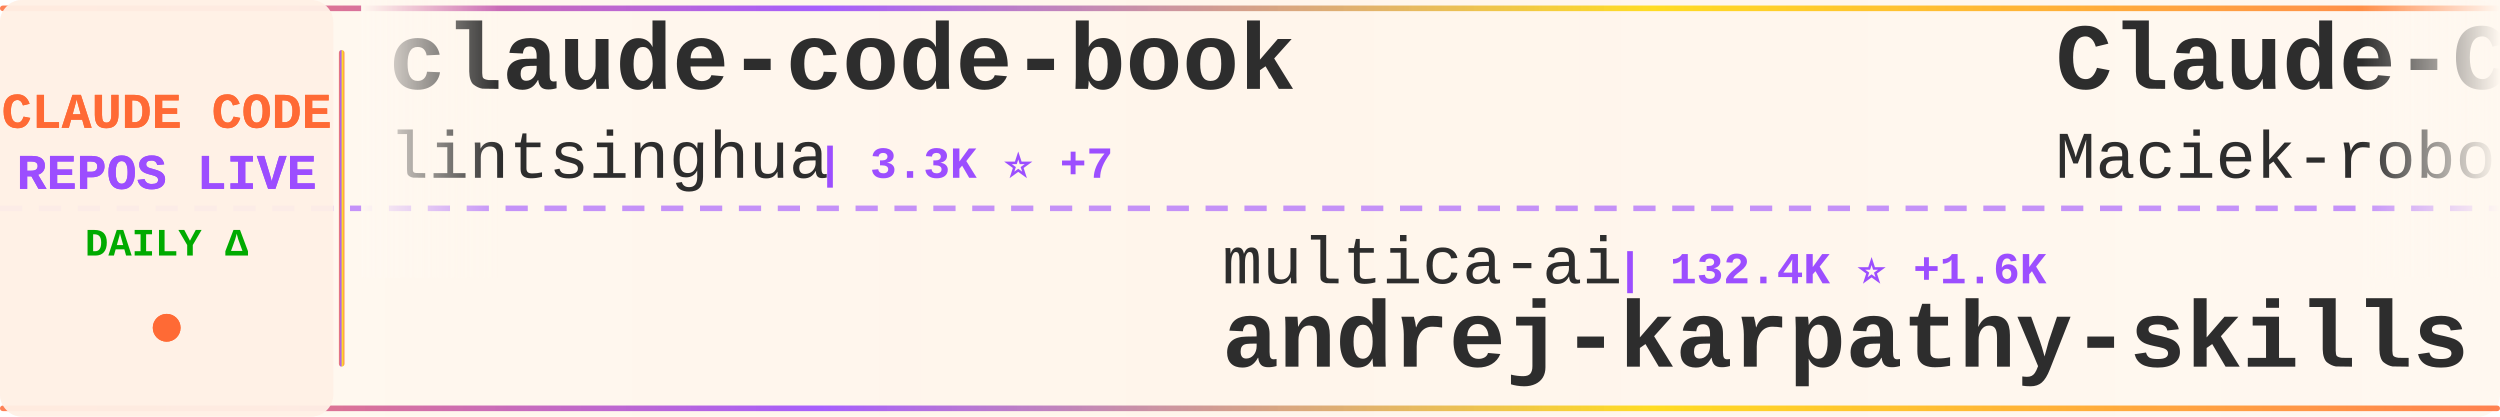
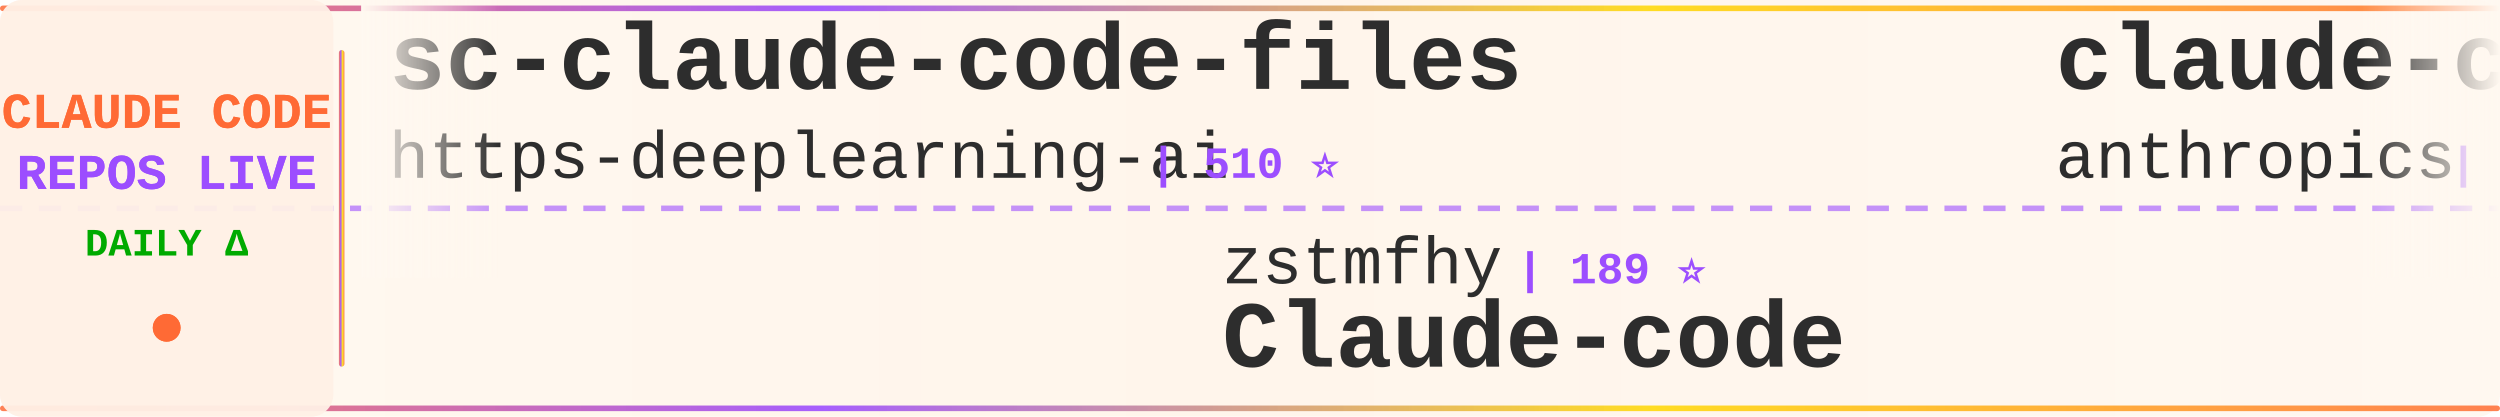
<svg xmlns="http://www.w3.org/2000/svg" width="900" height="150">
  <defs>
    <linearGradient id="tickerBg" x1="0%" y1="0%" x2="100%" y2="0%">
      <stop offset="0%" style="stop-color:#fff8f0;stop-opacity:0.98" />
      <stop offset="50%" style="stop-color:#fff5eb;stop-opacity:1" />
      <stop offset="100%" style="stop-color:#fff8f0;stop-opacity:0.98" />
    </linearGradient>
    <linearGradient id="borderGrad" x1="0%" y1="0%" x2="100%" y2="0%">
      <stop offset="0%" style="stop-color:#FF6B35;stop-opacity:0.85">
        <animate attributeName="stop-opacity" values="0.85;1;0.85" dur="2s" repeatCount="indefinite" />
      </stop>
      <stop offset="33%" style="stop-color:#9C4EFF;stop-opacity:0.9">
        <animate attributeName="stop-opacity" values="0.9;1;0.9" dur="2.2s" repeatCount="indefinite" />
      </stop>
      <stop offset="66%" style="stop-color:#FFD700;stop-opacity:0.85">
        <animate attributeName="stop-opacity" values="0.85;1;0.85" dur="1.8s" repeatCount="indefinite" />
      </stop>
      <stop offset="100%" style="stop-color:#FF6B35;stop-opacity:0.85">
        <animate attributeName="stop-opacity" values="0.85;1;0.85" dur="2s" repeatCount="indefinite" />
      </stop>
    </linearGradient>
    <filter id="textGlow">
      <feGaussianBlur stdDeviation="0.15" result="coloredBlur" />
      <feMerge>
        <feMergeNode in="coloredBlur" />
        <feMergeNode in="SourceGraphic" />
      </feMerge>
    </filter>
    <filter id="metricGlow">
      <feGaussianBlur stdDeviation="0.2" result="coloredBlur" />
      <feMerge>
        <feMergeNode in="coloredBlur" />
        <feMergeNode in="SourceGraphic" />
      </feMerge>
    </filter>
    <linearGradient id="leftFade" x1="0%" y1="0%" x2="100%" y2="0%">
      <stop offset="0%" style="stop-color:#fff8f0;stop-opacity:1" />
      <stop offset="100%" style="stop-color:#fff8f0;stop-opacity:0" />
    </linearGradient>
    <linearGradient id="rightFade" x1="0%" y1="0%" x2="100%" y2="0%">
      <stop offset="0%" style="stop-color:#fff8f0;stop-opacity:0" />
      <stop offset="100%" style="stop-color:#fff8f0;stop-opacity:1" />
    </linearGradient>
  </defs>
  <rect width="900" height="150" fill="url(#tickerBg)" rx="8" />
  <rect x="0" y="2" width="900" height="2" fill="url(#borderGrad)" rx="1" />
  <rect x="0" y="146" width="900" height="2" fill="url(#borderGrad)" rx="1" />
  <line x1="0" y1="75" x2="900" y2="75" stroke="#9C4EFF" stroke-width="2" stroke-dasharray="8 6" opacity="0.6" />
  <rect x="0" y="0" width="120" height="150" fill="#fff0e6" opacity="0.95" rx="8" />
  <text x="60" y="46" font-family="'Courier New', monospace" font-size="18" font-weight="bold" fill="#FF6B35" text-anchor="middle" filter="url(#textGlow)">
    CLAUDE CODE
  </text>
  <text x="60" y="68" font-family="'Courier New', monospace" font-size="18" font-weight="bold" fill="#9C4EFF" text-anchor="middle" filter="url(#textGlow)">
    REPOS LIVE
  </text>
  <text x="60" y="92" font-family="'Courier New', monospace" font-size="14" font-weight="bold" fill="#00aa00" text-anchor="middle">
    DAILY Δ
  </text>
  <circle cx="60" cy="118" r="5" fill="#FF6B35" filter="url(#metricGlow)">
    <animate attributeName="r" values="4;6;4" dur="1.5s" repeatCount="indefinite" />
    <animate attributeName="opacity" values="0.6;1;0.6" dur="1.5s" repeatCount="indefinite" />
  </circle>
  <rect x="122" y="18" width="2" height="114" fill="url(#borderGrad)" rx="1" />
  <clipPath id="tickerClip">
    <rect x="130" y="0" width="770" height="150" />
  </clipPath>
  <g clip-path="url(#tickerClip)">
    <g id="tickerItems">
      <animateTransform attributeName="transform" attributeType="XML" type="translate" from="0 0" to="-3000 0" dur="54s" repeatCount="indefinite" />
      <g transform="translate(0, 0)">
-         <text x="140" y="32" font-family="'Courier New', monospace" font-size="34" font-weight="bold" fill="#2d2d2d">claude-code-book</text>
-         <text x="140" y="64" font-family="'Courier New', monospace" font-size="24" font-weight="normal" fill="#2d2d2d" opacity="1.0">lintsinghua</text>
-         <text x="294" y="64" font-family="'Courier New', monospace" font-size="16" font-weight="bold" fill="#9C4EFF"> | 3.3K ⭐ +7</text>
-       </g>
-       <g transform="translate(300, 0)">
-         <text x="140" y="102" font-family="'Courier New', monospace" font-size="24" font-weight="normal" fill="#2d2d2d" opacity="1.0">multica-ai</text>
-         <text x="282" y="102" font-family="'Courier New', monospace" font-size="16" font-weight="bold" fill="#9C4EFF"> | 132.4K ⭐ +1.6K</text>
-         <text x="140" y="132" font-family="'Courier New', monospace" font-size="34" font-weight="bold" fill="#2d2d2d">andrej-karpathy-skills</text>
-       </g>
-       <g transform="translate(600, 0)">
-         <text x="140" y="32" font-family="'Courier New', monospace" font-size="34" font-weight="bold" fill="#2d2d2d">Claude-Code-Usage-Monito...</text>
-         <text x="140" y="64" font-family="'Courier New', monospace" font-size="24" font-weight="normal" fill="#2d2d2d" opacity="1.0">Maciek-roboblog</text>
-         <text x="342" y="64" font-family="'Courier New', monospace" font-size="16" font-weight="bold" fill="#9C4EFF"> | 8.0K ⭐ +5</text>
-       </g>
-       <g transform="translate(900, 0)">
-         <text x="140" y="102" font-family="'Courier New', monospace" font-size="24" font-weight="normal" fill="#2d2d2d" opacity="1.0">Piebald-AI</text>
-         <text x="282" y="102" font-family="'Courier New', monospace" font-size="16" font-weight="bold" fill="#9C4EFF"> | 10.2K ⭐ +19</text>
-         <text x="140" y="132" font-family="'Courier New', monospace" font-size="34" font-weight="bold" fill="#2d2d2d">claude-code-system-promp...</text>
-       </g>
-       <g transform="translate(1200, 0)">
        <text x="140" y="32" font-family="'Courier New', monospace" font-size="34" font-weight="bold" fill="#2d2d2d">sc-claude-code-files</text>
        <text x="140" y="64" font-family="'Courier New', monospace" font-size="24" font-weight="normal" fill="#2d2d2d" opacity="1.0">https-deeplearning-ai</text>
        <text x="414" y="64" font-family="'Courier New', monospace" font-size="16" font-weight="bold" fill="#9C4EFF"> | 510 ⭐</text>
      </g>
+       <g transform="translate(300, 0)">
+         <text x="140" y="102" font-family="'Courier New', monospace" font-size="24" font-weight="normal" fill="#2d2d2d" opacity="1.0">zstmfhy</text>
+         <text x="246" y="102" font-family="'Courier New', monospace" font-size="16" font-weight="bold" fill="#9C4EFF"> | 189 ⭐</text>
+         <text x="140" y="132" font-family="'Courier New', monospace" font-size="34" font-weight="bold" fill="#2d2d2d">Claude-code</text>
+       </g>
+       <g transform="translate(600, 0)">
+         <text x="140" y="32" font-family="'Courier New', monospace" font-size="34" font-weight="bold" fill="#2d2d2d">claude-code-security-rev...</text>
+         <text x="140" y="64" font-family="'Courier New', monospace" font-size="24" font-weight="normal" fill="#2d2d2d" opacity="1.0">anthropics</text>
+         <text x="282" y="64" font-family="'Courier New', monospace" font-size="16" font-weight="bold" fill="#9C4EFF"> | 4.6K ⭐ +6</text>
+       </g>
+       <g transform="translate(900, 0)">
+         <text x="140" y="102" font-family="'Courier New', monospace" font-size="24" font-weight="normal" fill="#2d2d2d" opacity="1.0">ding113</text>
+         <text x="246" y="102" font-family="'Courier New', monospace" font-size="16" font-weight="bold" fill="#9C4EFF"> | 2.8K ⭐ +2</text>
+         <text x="140" y="132" font-family="'Courier New', monospace" font-size="34" font-weight="bold" fill="#2d2d2d">claude-code-hub</text>
+       </g>
+       <g transform="translate(1200, 0)">
+         <text x="140" y="32" font-family="'Courier New', monospace" font-size="34" font-weight="bold" fill="#2d2d2d">Claude-code</text>
+         <text x="140" y="64" font-family="'Courier New', monospace" font-size="24" font-weight="normal" fill="#2d2d2d" opacity="1.0">fazxes</text>
+         <text x="234" y="64" font-family="'Courier New', monospace" font-size="16" font-weight="bold" fill="#9C4EFF"> | 215 ⭐</text>
+       </g>
      <g transform="translate(1500, 0)">
-         <text x="140" y="102" font-family="'Courier New', monospace" font-size="24" font-weight="normal" fill="#2d2d2d" opacity="1.0">pengchengneo</text>
-         <text x="306" y="102" font-family="'Courier New', monospace" font-size="16" font-weight="bold" fill="#9C4EFF"> | 1.4K ⭐ +7</text>
-         <text x="140" y="132" font-family="'Courier New', monospace" font-size="34" font-weight="bold" fill="#2d2d2d">Claude-Code</text>
+         <text x="140" y="102" font-family="'Courier New', monospace" font-size="24" font-weight="normal" fill="#2d2d2d" opacity="1.0">diet103</text>
+         <text x="246" y="102" font-family="'Courier New', monospace" font-size="16" font-weight="bold" fill="#9C4EFF"> | 9.6K ⭐ +3</text>
+         <text x="140" y="132" font-family="'Courier New', monospace" font-size="34" font-weight="bold" fill="#2d2d2d">claude-code-infrastructu...</text>
      </g>
      <g transform="translate(1800, 0)">
-         <text x="140" y="32" font-family="'Courier New', monospace" font-size="34" font-weight="bold" fill="#2d2d2d">claude_codex_bridge</text>
-         <text x="140" y="64" font-family="'Courier New', monospace" font-size="24" font-weight="normal" fill="#2d2d2d" opacity="1.0">SeemSeam</text>
-         <text x="258" y="64" font-family="'Courier New', monospace" font-size="16" font-weight="bold" fill="#9C4EFF"> | 2.6K ⭐ +26</text>
+         <text x="140" y="32" font-family="'Courier New', monospace" font-size="34" font-weight="bold" fill="#2d2d2d">claude-code-rev</text>
+         <text x="140" y="64" font-family="'Courier New', monospace" font-size="24" font-weight="normal" fill="#2d2d2d" opacity="1.0">oboard</text>
+         <text x="234" y="64" font-family="'Courier New', monospace" font-size="16" font-weight="bold" fill="#9C4EFF"> | 3.1K ⭐ +1</text>
      </g>
      <g transform="translate(2100, 0)">
-         <text x="140" y="102" font-family="'Courier New', monospace" font-size="24" font-weight="normal" fill="#2d2d2d" opacity="1.0">hangsman</text>
-         <text x="258" y="102" font-family="'Courier New', monospace" font-size="16" font-weight="bold" fill="#9C4EFF"> | 778 ⭐</text>
-         <text x="140" y="132" font-family="'Courier New', monospace" font-size="34" font-weight="bold" fill="#2d2d2d">claude-code-source</text>
+         <text x="140" y="102" font-family="'Courier New', monospace" font-size="24" font-weight="normal" fill="#2d2d2d" opacity="1.0">lintsinghua</text>
+         <text x="294" y="102" font-family="'Courier New', monospace" font-size="16" font-weight="bold" fill="#9C4EFF"> | 3.3K ⭐ +6</text>
+         <text x="140" y="132" font-family="'Courier New', monospace" font-size="34" font-weight="bold" fill="#2d2d2d">claude-code-book</text>
      </g>
      <g transform="translate(2400, 0)">
-         <text x="140" y="32" font-family="'Courier New', monospace" font-size="34" font-weight="bold" fill="#2d2d2d">claude-code-base-action</text>
-         <text x="140" y="64" font-family="'Courier New', monospace" font-size="24" font-weight="normal" fill="#2d2d2d" opacity="1.0">anthropics</text>
-         <text x="282" y="64" font-family="'Courier New', monospace" font-size="16" font-weight="bold" fill="#9C4EFF"> | 828 ⭐</text>
+         <text x="140" y="32" font-family="'Courier New', monospace" font-size="34" font-weight="bold" fill="#2d2d2d">free-claude-code</text>
+         <text x="140" y="64" font-family="'Courier New', monospace" font-size="24" font-weight="normal" fill="#2d2d2d" opacity="1.0">Alishahryar1</text>
+         <text x="306" y="64" font-family="'Courier New', monospace" font-size="16" font-weight="bold" fill="#9C4EFF"> | 25.0K ⭐ +209</text>
      </g>
      <g transform="translate(2700, 0)">
-         <text x="140" y="102" font-family="'Courier New', monospace" font-size="24" font-weight="normal" fill="#2d2d2d" opacity="1.0">oboard</text>
-         <text x="234" y="102" font-family="'Courier New', monospace" font-size="16" font-weight="bold" fill="#9C4EFF"> | 3.1K ⭐ +2</text>
-         <text x="140" y="132" font-family="'Courier New', monospace" font-size="34" font-weight="bold" fill="#2d2d2d">claude-code-rev</text>
+         <text x="140" y="102" font-family="'Courier New', monospace" font-size="24" font-weight="normal" fill="#2d2d2d" opacity="1.0">anthropics</text>
+         <text x="282" y="102" font-family="'Courier New', monospace" font-size="16" font-weight="bold" fill="#9C4EFF"> | 7.6K ⭐ +18</text>
+         <text x="140" y="132" font-family="'Courier New', monospace" font-size="34" font-weight="bold" fill="#2d2d2d">claude-code-action</text>
      </g>
      <g transform="translate(3000, 0)">
-         <text x="140" y="32" font-family="'Courier New', monospace" font-size="34" font-weight="bold" fill="#2d2d2d">claude-code-book</text>
-         <text x="140" y="64" font-family="'Courier New', monospace" font-size="24" font-weight="normal" fill="#2d2d2d" opacity="1.0">lintsinghua</text>
-         <text x="294" y="64" font-family="'Courier New', monospace" font-size="16" font-weight="bold" fill="#9C4EFF"> | 3.3K ⭐ +7</text>
+         <text x="140" y="32" font-family="'Courier New', monospace" font-size="34" font-weight="bold" fill="#2d2d2d">sc-claude-code-files</text>
+         <text x="140" y="64" font-family="'Courier New', monospace" font-size="24" font-weight="normal" fill="#2d2d2d" opacity="1.0">https-deeplearning-ai</text>
+         <text x="414" y="64" font-family="'Courier New', monospace" font-size="16" font-weight="bold" fill="#9C4EFF"> | 510 ⭐</text>
      </g>
      <g transform="translate(3300, 0)">
-         <text x="140" y="102" font-family="'Courier New', monospace" font-size="24" font-weight="normal" fill="#2d2d2d" opacity="1.0">multica-ai</text>
-         <text x="282" y="102" font-family="'Courier New', monospace" font-size="16" font-weight="bold" fill="#9C4EFF"> | 132.4K ⭐ +1.6K</text>
-         <text x="140" y="132" font-family="'Courier New', monospace" font-size="34" font-weight="bold" fill="#2d2d2d">andrej-karpathy-skills</text>
+         <text x="140" y="102" font-family="'Courier New', monospace" font-size="24" font-weight="normal" fill="#2d2d2d" opacity="1.0">zstmfhy</text>
+         <text x="246" y="102" font-family="'Courier New', monospace" font-size="16" font-weight="bold" fill="#9C4EFF"> | 189 ⭐</text>
+         <text x="140" y="132" font-family="'Courier New', monospace" font-size="34" font-weight="bold" fill="#2d2d2d">Claude-code</text>
      </g>
      <g transform="translate(3600, 0)">
-         <text x="140" y="32" font-family="'Courier New', monospace" font-size="34" font-weight="bold" fill="#2d2d2d">Claude-Code-Usage-Monito...</text>
-         <text x="140" y="64" font-family="'Courier New', monospace" font-size="24" font-weight="normal" fill="#2d2d2d" opacity="1.0">Maciek-roboblog</text>
-         <text x="342" y="64" font-family="'Courier New', monospace" font-size="16" font-weight="bold" fill="#9C4EFF"> | 8.0K ⭐ +5</text>
+         <text x="140" y="32" font-family="'Courier New', monospace" font-size="34" font-weight="bold" fill="#2d2d2d">claude-code-security-rev...</text>
+         <text x="140" y="64" font-family="'Courier New', monospace" font-size="24" font-weight="normal" fill="#2d2d2d" opacity="1.0">anthropics</text>
+         <text x="282" y="64" font-family="'Courier New', monospace" font-size="16" font-weight="bold" fill="#9C4EFF"> | 4.6K ⭐ +6</text>
      </g>
      <g transform="translate(3900, 0)">
-         <text x="140" y="102" font-family="'Courier New', monospace" font-size="24" font-weight="normal" fill="#2d2d2d" opacity="1.0">Piebald-AI</text>
-         <text x="282" y="102" font-family="'Courier New', monospace" font-size="16" font-weight="bold" fill="#9C4EFF"> | 10.2K ⭐ +19</text>
-         <text x="140" y="132" font-family="'Courier New', monospace" font-size="34" font-weight="bold" fill="#2d2d2d">claude-code-system-promp...</text>
+         <text x="140" y="102" font-family="'Courier New', monospace" font-size="24" font-weight="normal" fill="#2d2d2d" opacity="1.0">ding113</text>
+         <text x="246" y="102" font-family="'Courier New', monospace" font-size="16" font-weight="bold" fill="#9C4EFF"> | 2.8K ⭐ +2</text>
+         <text x="140" y="132" font-family="'Courier New', monospace" font-size="34" font-weight="bold" fill="#2d2d2d">claude-code-hub</text>
      </g>
    </g>
  </g>
  <rect x="130" y="0" width="50" height="100" fill="url(#leftFade)" />
  <rect x="850" y="0" width="50" height="100" fill="url(#rightFade)" />
</svg>
